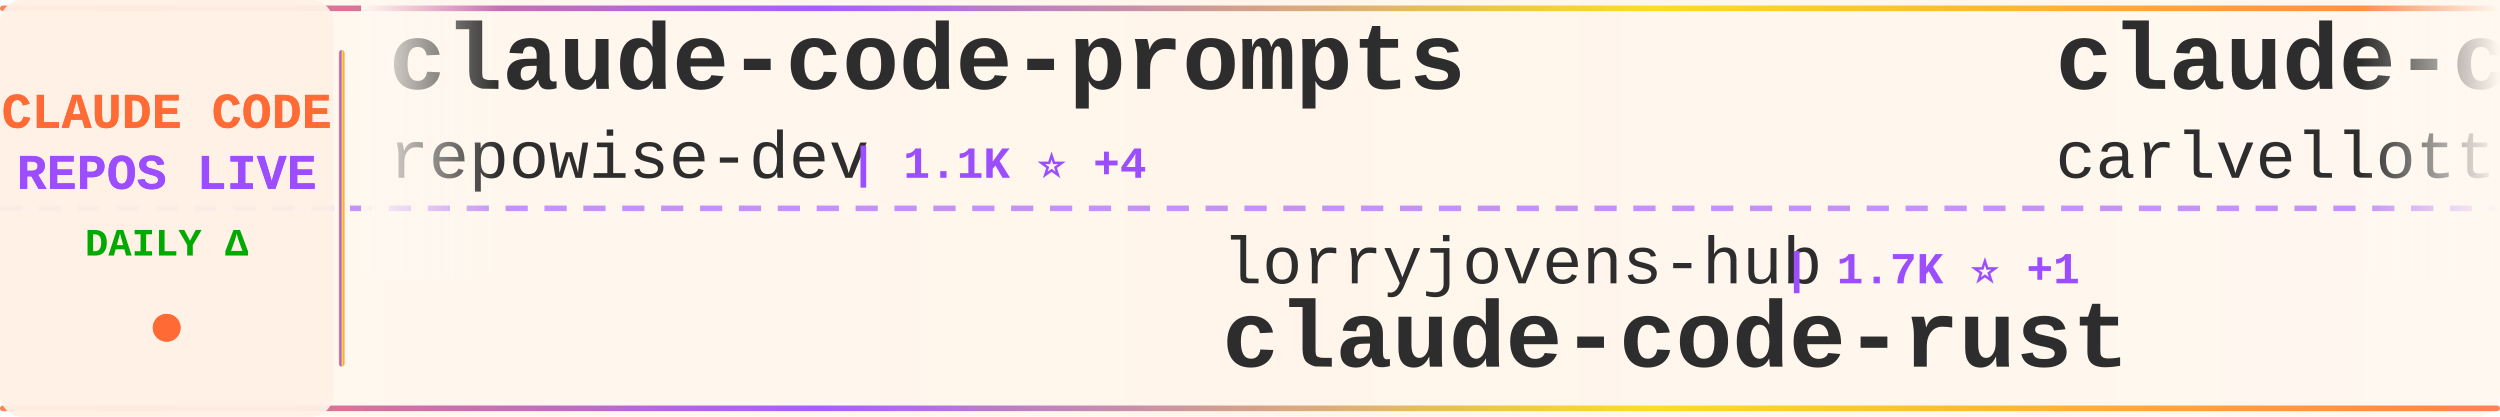
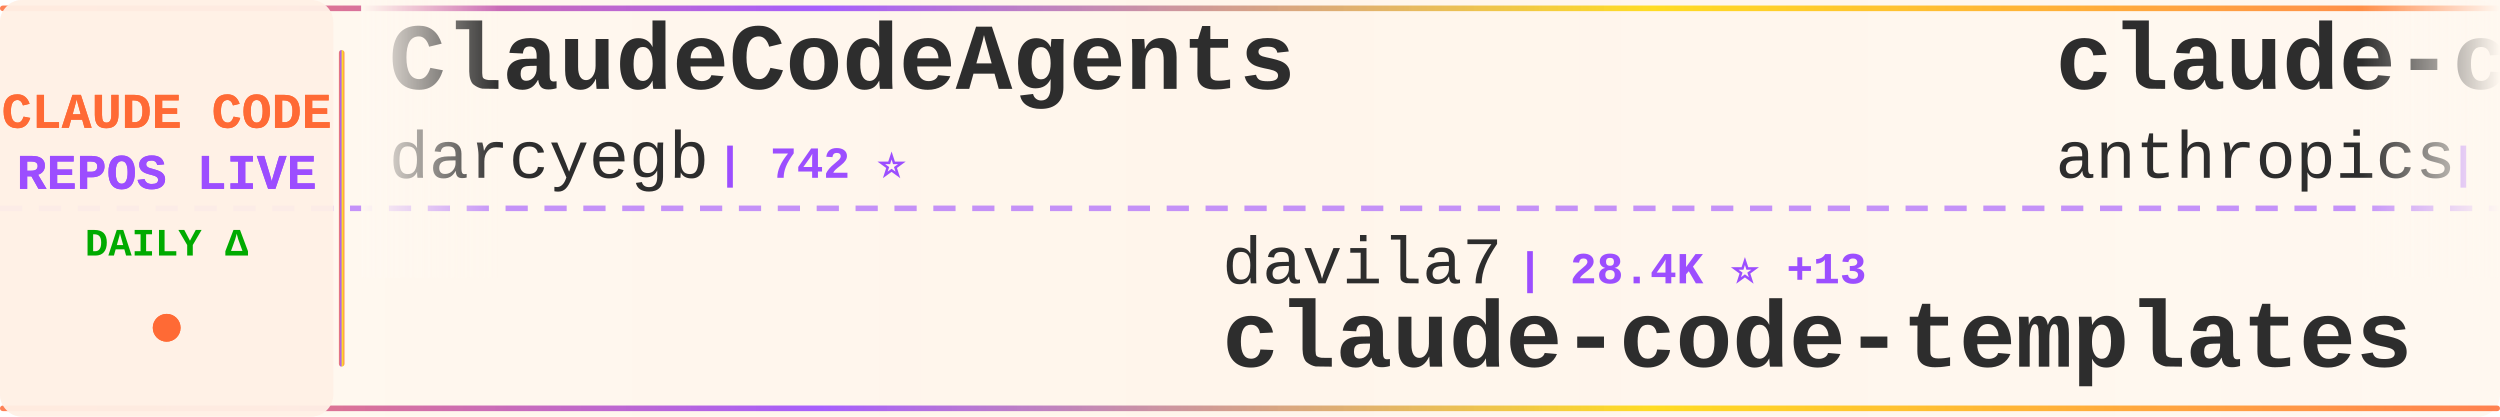
<svg xmlns="http://www.w3.org/2000/svg" width="900" height="150">
  <defs>
    <linearGradient id="tickerBg" x1="0%" y1="0%" x2="100%" y2="0%">
      <stop offset="0%" style="stop-color:#fff8f0;stop-opacity:0.98" />
      <stop offset="50%" style="stop-color:#fff5eb;stop-opacity:1" />
      <stop offset="100%" style="stop-color:#fff8f0;stop-opacity:0.98" />
    </linearGradient>
    <linearGradient id="borderGrad" x1="0%" y1="0%" x2="100%" y2="0%">
      <stop offset="0%" style="stop-color:#FF6B35;stop-opacity:0.85">
        <animate attributeName="stop-opacity" values="0.85;1;0.85" dur="2s" repeatCount="indefinite" />
      </stop>
      <stop offset="33%" style="stop-color:#9C4EFF;stop-opacity:0.9">
        <animate attributeName="stop-opacity" values="0.9;1;0.9" dur="2.2s" repeatCount="indefinite" />
      </stop>
      <stop offset="66%" style="stop-color:#FFD700;stop-opacity:0.85">
        <animate attributeName="stop-opacity" values="0.85;1;0.85" dur="1.8s" repeatCount="indefinite" />
      </stop>
      <stop offset="100%" style="stop-color:#FF6B35;stop-opacity:0.85">
        <animate attributeName="stop-opacity" values="0.85;1;0.85" dur="2s" repeatCount="indefinite" />
      </stop>
    </linearGradient>
    <filter id="textGlow">
      <feGaussianBlur stdDeviation="0.15" result="coloredBlur" />
      <feMerge>
        <feMergeNode in="coloredBlur" />
        <feMergeNode in="SourceGraphic" />
      </feMerge>
    </filter>
    <filter id="metricGlow">
      <feGaussianBlur stdDeviation="0.2" result="coloredBlur" />
      <feMerge>
        <feMergeNode in="coloredBlur" />
        <feMergeNode in="SourceGraphic" />
      </feMerge>
    </filter>
    <linearGradient id="leftFade" x1="0%" y1="0%" x2="100%" y2="0%">
      <stop offset="0%" style="stop-color:#fff8f0;stop-opacity:1" />
      <stop offset="100%" style="stop-color:#fff8f0;stop-opacity:0" />
    </linearGradient>
    <linearGradient id="rightFade" x1="0%" y1="0%" x2="100%" y2="0%">
      <stop offset="0%" style="stop-color:#fff8f0;stop-opacity:0" />
      <stop offset="100%" style="stop-color:#fff8f0;stop-opacity:1" />
    </linearGradient>
  </defs>
  <rect width="900" height="150" fill="url(#tickerBg)" rx="8" />
  <rect x="0" y="2" width="900" height="2" fill="url(#borderGrad)" rx="1" />
  <rect x="0" y="146" width="900" height="2" fill="url(#borderGrad)" rx="1" />
  <line x1="0" y1="75" x2="900" y2="75" stroke="#9C4EFF" stroke-width="2" stroke-dasharray="8 6" opacity="0.6" />
  <rect x="0" y="0" width="120" height="150" fill="#fff0e6" opacity="0.95" rx="8" />
  <text x="60" y="46" font-family="'Courier New', monospace" font-size="18" font-weight="bold" fill="#FF6B35" text-anchor="middle" filter="url(#textGlow)">
    CLAUDE CODE
  </text>
  <text x="60" y="68" font-family="'Courier New', monospace" font-size="18" font-weight="bold" fill="#9C4EFF" text-anchor="middle" filter="url(#textGlow)">
    REPOS LIVE
  </text>
  <text x="60" y="92" font-family="'Courier New', monospace" font-size="14" font-weight="bold" fill="#00aa00" text-anchor="middle">
    DAILY Δ
  </text>
  <circle cx="60" cy="118" r="5" fill="#FF6B35" filter="url(#metricGlow)">
    <animate attributeName="r" values="4;6;4" dur="1.5s" repeatCount="indefinite" />
    <animate attributeName="opacity" values="0.6;1;0.6" dur="1.5s" repeatCount="indefinite" />
  </circle>
  <rect x="122" y="18" width="2" height="114" fill="url(#borderGrad)" rx="1" />
  <clipPath id="tickerClip">
    <rect x="130" y="0" width="770" height="150" />
  </clipPath>
  <g clip-path="url(#tickerClip)">
    <g id="tickerItems">
      <animateTransform attributeName="transform" attributeType="XML" type="translate" from="0 0" to="-3000 0" dur="54s" repeatCount="indefinite" />
      <g transform="translate(0, 0)">
-         <text x="140" y="32" font-family="'Courier New', monospace" font-size="34" font-weight="bold" fill="#2d2d2d">claude-code-prompts</text>
-         <text x="140" y="64" font-family="'Courier New', monospace" font-size="24" font-weight="normal" fill="#2d2d2d" opacity="1.0">repowise-dev</text>
-         <text x="306" y="64" font-family="'Courier New', monospace" font-size="16" font-weight="bold" fill="#9C4EFF"> | 1.1K ⭐ +4</text>
+         <text x="140" y="32" font-family="'Courier New', monospace" font-size="34" font-weight="bold" fill="#2d2d2d">ClaudeCodeAgents</text>
+         <text x="140" y="64" font-family="'Courier New', monospace" font-size="24" font-weight="normal" fill="#2d2d2d" opacity="1.0">darcyegb</text>
+         <text x="258" y="64" font-family="'Courier New', monospace" font-size="16" font-weight="bold" fill="#9C4EFF"> | 742 ⭐</text>
      </g>
      <g transform="translate(300, 0)">
-         <text x="140" y="102" font-family="'Courier New', monospace" font-size="24" font-weight="normal" fill="#2d2d2d" opacity="1.0">lorryjovens-hub</text>
-         <text x="342" y="102" font-family="'Courier New', monospace" font-size="16" font-weight="bold" fill="#9C4EFF"> | 1.7K ⭐ +1</text>
-         <text x="140" y="132" font-family="'Courier New', monospace" font-size="34" font-weight="bold" fill="#2d2d2d">claude-code-rust</text>
+         <text x="140" y="102" font-family="'Courier New', monospace" font-size="24" font-weight="normal" fill="#2d2d2d" opacity="1.0">davila7</text>
+         <text x="246" y="102" font-family="'Courier New', monospace" font-size="16" font-weight="bold" fill="#9C4EFF"> | 28.4K ⭐ +13</text>
+         <text x="140" y="132" font-family="'Courier New', monospace" font-size="34" font-weight="bold" fill="#2d2d2d">claude-code-templates</text>
      </g>
      <g transform="translate(600, 0)">
-         <text x="140" y="32" font-family="'Courier New', monospace" font-size="34" font-weight="bold" fill="#2d2d2d">claude-code-pm-course</text>
-         <text x="140" y="64" font-family="'Courier New', monospace" font-size="24" font-weight="normal" fill="#2d2d2d" opacity="1.0">carlvellotti</text>
-         <text x="306" y="64" font-family="'Courier New', monospace" font-size="16" font-weight="bold" fill="#9C4EFF"> | 2.1K ⭐ +5</text>
+         <text x="140" y="32" font-family="'Courier New', monospace" font-size="34" font-weight="bold" fill="#2d2d2d">claude-code-security-rev...</text>
+         <text x="140" y="64" font-family="'Courier New', monospace" font-size="24" font-weight="normal" fill="#2d2d2d" opacity="1.0">anthropics</text>
+         <text x="282" y="64" font-family="'Courier New', monospace" font-size="16" font-weight="bold" fill="#9C4EFF"> | 5.5K ⭐ +9</text>
      </g>
      <g transform="translate(900, 0)">
-         <text x="140" y="102" font-family="'Courier New', monospace" font-size="24" font-weight="normal" fill="#2d2d2d" opacity="1.0">luyao618</text>
-         <text x="258" y="102" font-family="'Courier New', monospace" font-size="16" font-weight="bold" fill="#9C4EFF"> | 1.6K ⭐</text>
-         <text x="140" y="132" font-family="'Courier New', monospace" font-size="34" font-weight="bold" fill="#2d2d2d">Claude-Code-Source-Study</text>
+         <text x="140" y="102" font-family="'Courier New', monospace" font-size="24" font-weight="normal" fill="#2d2d2d" opacity="1.0">krusemediallc</text>
+         <text x="318" y="102" font-family="'Courier New', monospace" font-size="16" font-weight="bold" fill="#9C4EFF"> | 958 ⭐ +12</text>
+         <text x="140" y="132" font-family="'Courier New', monospace" font-size="34" font-weight="bold" fill="#2d2d2d">arcads-claude-code</text>
      </g>
      <g transform="translate(1200, 0)">
-         <text x="140" y="32" font-family="'Courier New', monospace" font-size="34" font-weight="bold" fill="#2d2d2d">Claude-Code</text>
-         <text x="140" y="64" font-family="'Courier New', monospace" font-size="24" font-weight="normal" fill="#2d2d2d" opacity="1.0">OrcaWhisper</text>
-         <text x="294" y="64" font-family="'Courier New', monospace" font-size="16" font-weight="bold" fill="#9C4EFF"> | 82 ⭐ +2</text>
+         <text x="140" y="32" font-family="'Courier New', monospace" font-size="34" font-weight="bold" fill="#2d2d2d">claude-code-source</text>
+         <text x="140" y="64" font-family="'Courier New', monospace" font-size="24" font-weight="normal" fill="#2d2d2d" opacity="1.0">AprilNEA</text>
+         <text x="258" y="64" font-family="'Courier New', monospace" font-size="16" font-weight="bold" fill="#9C4EFF"> | 387 ⭐</text>
      </g>
      <g transform="translate(1500, 0)">
-         <text x="140" y="102" font-family="'Courier New', monospace" font-size="24" font-weight="normal" fill="#2d2d2d" opacity="1.0">VILA-Lab</text>
-         <text x="258" y="102" font-family="'Courier New', monospace" font-size="16" font-weight="bold" fill="#9C4EFF"> | 1.8K ⭐ +3</text>
-         <text x="140" y="132" font-family="'Courier New', monospace" font-size="34" font-weight="bold" fill="#2d2d2d">Dive-into-Claude-Code</text>
+         <text x="140" y="102" font-family="'Courier New', monospace" font-size="24" font-weight="normal" fill="#2d2d2d" opacity="1.0">frankbria</text>
+         <text x="270" y="102" font-family="'Courier New', monospace" font-size="16" font-weight="bold" fill="#9C4EFF"> | 9.5K ⭐ +4</text>
+         <text x="140" y="132" font-family="'Courier New', monospace" font-size="34" font-weight="bold" fill="#2d2d2d">ralph-claude-code</text>
      </g>
      <g transform="translate(1800, 0)">
-         <text x="140" y="32" font-family="'Courier New', monospace" font-size="34" font-weight="bold" fill="#2d2d2d">collection-claude-code-s...</text>
-         <text x="140" y="64" font-family="'Courier New', monospace" font-size="24" font-weight="normal" fill="#2d2d2d" opacity="1.0">chauncygu</text>
-         <text x="270" y="64" font-family="'Courier New', monospace" font-size="16" font-weight="bold" fill="#9C4EFF"> | 2.7K ⭐ +2</text>
+         <text x="140" y="32" font-family="'Courier New', monospace" font-size="34" font-weight="bold" fill="#2d2d2d">claude-code-my-workflow</text>
+         <text x="140" y="64" font-family="'Courier New', monospace" font-size="24" font-weight="normal" fill="#2d2d2d" opacity="1.0">pedrohcgs</text>
+         <text x="270" y="64" font-family="'Courier New', monospace" font-size="16" font-weight="bold" fill="#9C4EFF"> | 1.4K ⭐ +7</text>
      </g>
      <g transform="translate(2100, 0)">
-         <text x="140" y="102" font-family="'Courier New', monospace" font-size="24" font-weight="normal" fill="#2d2d2d" opacity="1.0">alejandrobalderas</text>
-         <text x="366" y="102" font-family="'Courier New', monospace" font-size="16" font-weight="bold" fill="#9C4EFF"> | 2.4K ⭐ +7</text>
-         <text x="140" y="132" font-family="'Courier New', monospace" font-size="34" font-weight="bold" fill="#2d2d2d">claude-code-from-source</text>
+         <text x="140" y="102" font-family="'Courier New', monospace" font-size="24" font-weight="normal" fill="#2d2d2d" opacity="1.0">jqueryscript</text>
+         <text x="306" y="102" font-family="'Courier New', monospace" font-size="16" font-weight="bold" fill="#9C4EFF"> | 458 ⭐ +3</text>
+         <text x="140" y="132" font-family="'Courier New', monospace" font-size="34" font-weight="bold" fill="#2d2d2d">awesome-claude-code</text>
      </g>
      <g transform="translate(2400, 0)">
-         <text x="140" y="32" font-family="'Courier New', monospace" font-size="34" font-weight="bold" fill="#2d2d2d">claude_codex_bridge</text>
-         <text x="140" y="64" font-family="'Courier New', monospace" font-size="24" font-weight="normal" fill="#2d2d2d" opacity="1.0">SeemSeam</text>
-         <text x="258" y="64" font-family="'Courier New', monospace" font-size="16" font-weight="bold" fill="#9C4EFF"> | 3.2K ⭐ +9</text>
+         <text x="140" y="32" font-family="'Courier New', monospace" font-size="34" font-weight="bold" fill="#2d2d2d">claude-code-from-scratch</text>
+         <text x="140" y="64" font-family="'Courier New', monospace" font-size="24" font-weight="normal" fill="#2d2d2d" opacity="1.0">Windy3f3f3f3f</text>
+         <text x="318" y="64" font-family="'Courier New', monospace" font-size="16" font-weight="bold" fill="#9C4EFF"> | 2.1K ⭐ +14</text>
      </g>
      <g transform="translate(2700, 0)">
-         <text x="140" y="102" font-family="'Courier New', monospace" font-size="24" font-weight="normal" fill="#2d2d2d" opacity="1.0">multica-ai</text>
-         <text x="282" y="102" font-family="'Courier New', monospace" font-size="16" font-weight="bold" fill="#9C4EFF"> | 187.4K ⭐ +423</text>
-         <text x="140" y="132" font-family="'Courier New', monospace" font-size="34" font-weight="bold" fill="#2d2d2d">andrej-karpathy-skills</text>
+         <text x="140" y="102" font-family="'Courier New', monospace" font-size="24" font-weight="normal" fill="#2d2d2d" opacity="1.0">Pimzino</text>
+         <text x="246" y="102" font-family="'Courier New', monospace" font-size="16" font-weight="bold" fill="#9C4EFF"> | 3.8K ⭐</text>
+         <text x="140" y="132" font-family="'Courier New', monospace" font-size="34" font-weight="bold" fill="#2d2d2d">claude-code-spec-workflo...</text>
      </g>
      <g transform="translate(3000, 0)">
-         <text x="140" y="32" font-family="'Courier New', monospace" font-size="34" font-weight="bold" fill="#2d2d2d">claude-code-prompts</text>
-         <text x="140" y="64" font-family="'Courier New', monospace" font-size="24" font-weight="normal" fill="#2d2d2d" opacity="1.0">repowise-dev</text>
-         <text x="306" y="64" font-family="'Courier New', monospace" font-size="16" font-weight="bold" fill="#9C4EFF"> | 1.1K ⭐ +4</text>
+         <text x="140" y="32" font-family="'Courier New', monospace" font-size="34" font-weight="bold" fill="#2d2d2d">ClaudeCodeAgents</text>
+         <text x="140" y="64" font-family="'Courier New', monospace" font-size="24" font-weight="normal" fill="#2d2d2d" opacity="1.0">darcyegb</text>
+         <text x="258" y="64" font-family="'Courier New', monospace" font-size="16" font-weight="bold" fill="#9C4EFF"> | 742 ⭐</text>
      </g>
      <g transform="translate(3300, 0)">
-         <text x="140" y="102" font-family="'Courier New', monospace" font-size="24" font-weight="normal" fill="#2d2d2d" opacity="1.0">lorryjovens-hub</text>
-         <text x="342" y="102" font-family="'Courier New', monospace" font-size="16" font-weight="bold" fill="#9C4EFF"> | 1.7K ⭐ +1</text>
-         <text x="140" y="132" font-family="'Courier New', monospace" font-size="34" font-weight="bold" fill="#2d2d2d">claude-code-rust</text>
+         <text x="140" y="102" font-family="'Courier New', monospace" font-size="24" font-weight="normal" fill="#2d2d2d" opacity="1.0">davila7</text>
+         <text x="246" y="102" font-family="'Courier New', monospace" font-size="16" font-weight="bold" fill="#9C4EFF"> | 28.4K ⭐ +13</text>
+         <text x="140" y="132" font-family="'Courier New', monospace" font-size="34" font-weight="bold" fill="#2d2d2d">claude-code-templates</text>
      </g>
      <g transform="translate(3600, 0)">
-         <text x="140" y="32" font-family="'Courier New', monospace" font-size="34" font-weight="bold" fill="#2d2d2d">claude-code-pm-course</text>
-         <text x="140" y="64" font-family="'Courier New', monospace" font-size="24" font-weight="normal" fill="#2d2d2d" opacity="1.0">carlvellotti</text>
-         <text x="306" y="64" font-family="'Courier New', monospace" font-size="16" font-weight="bold" fill="#9C4EFF"> | 2.1K ⭐ +5</text>
+         <text x="140" y="32" font-family="'Courier New', monospace" font-size="34" font-weight="bold" fill="#2d2d2d">claude-code-security-rev...</text>
+         <text x="140" y="64" font-family="'Courier New', monospace" font-size="24" font-weight="normal" fill="#2d2d2d" opacity="1.0">anthropics</text>
+         <text x="282" y="64" font-family="'Courier New', monospace" font-size="16" font-weight="bold" fill="#9C4EFF"> | 5.5K ⭐ +9</text>
      </g>
      <g transform="translate(3900, 0)">
-         <text x="140" y="102" font-family="'Courier New', monospace" font-size="24" font-weight="normal" fill="#2d2d2d" opacity="1.0">luyao618</text>
-         <text x="258" y="102" font-family="'Courier New', monospace" font-size="16" font-weight="bold" fill="#9C4EFF"> | 1.6K ⭐</text>
-         <text x="140" y="132" font-family="'Courier New', monospace" font-size="34" font-weight="bold" fill="#2d2d2d">Claude-Code-Source-Study</text>
+         <text x="140" y="102" font-family="'Courier New', monospace" font-size="24" font-weight="normal" fill="#2d2d2d" opacity="1.0">krusemediallc</text>
+         <text x="318" y="102" font-family="'Courier New', monospace" font-size="16" font-weight="bold" fill="#9C4EFF"> | 958 ⭐ +12</text>
+         <text x="140" y="132" font-family="'Courier New', monospace" font-size="34" font-weight="bold" fill="#2d2d2d">arcads-claude-code</text>
      </g>
    </g>
  </g>
  <rect x="130" y="0" width="50" height="100" fill="url(#leftFade)" />
  <rect x="850" y="0" width="50" height="100" fill="url(#rightFade)" />
</svg>
